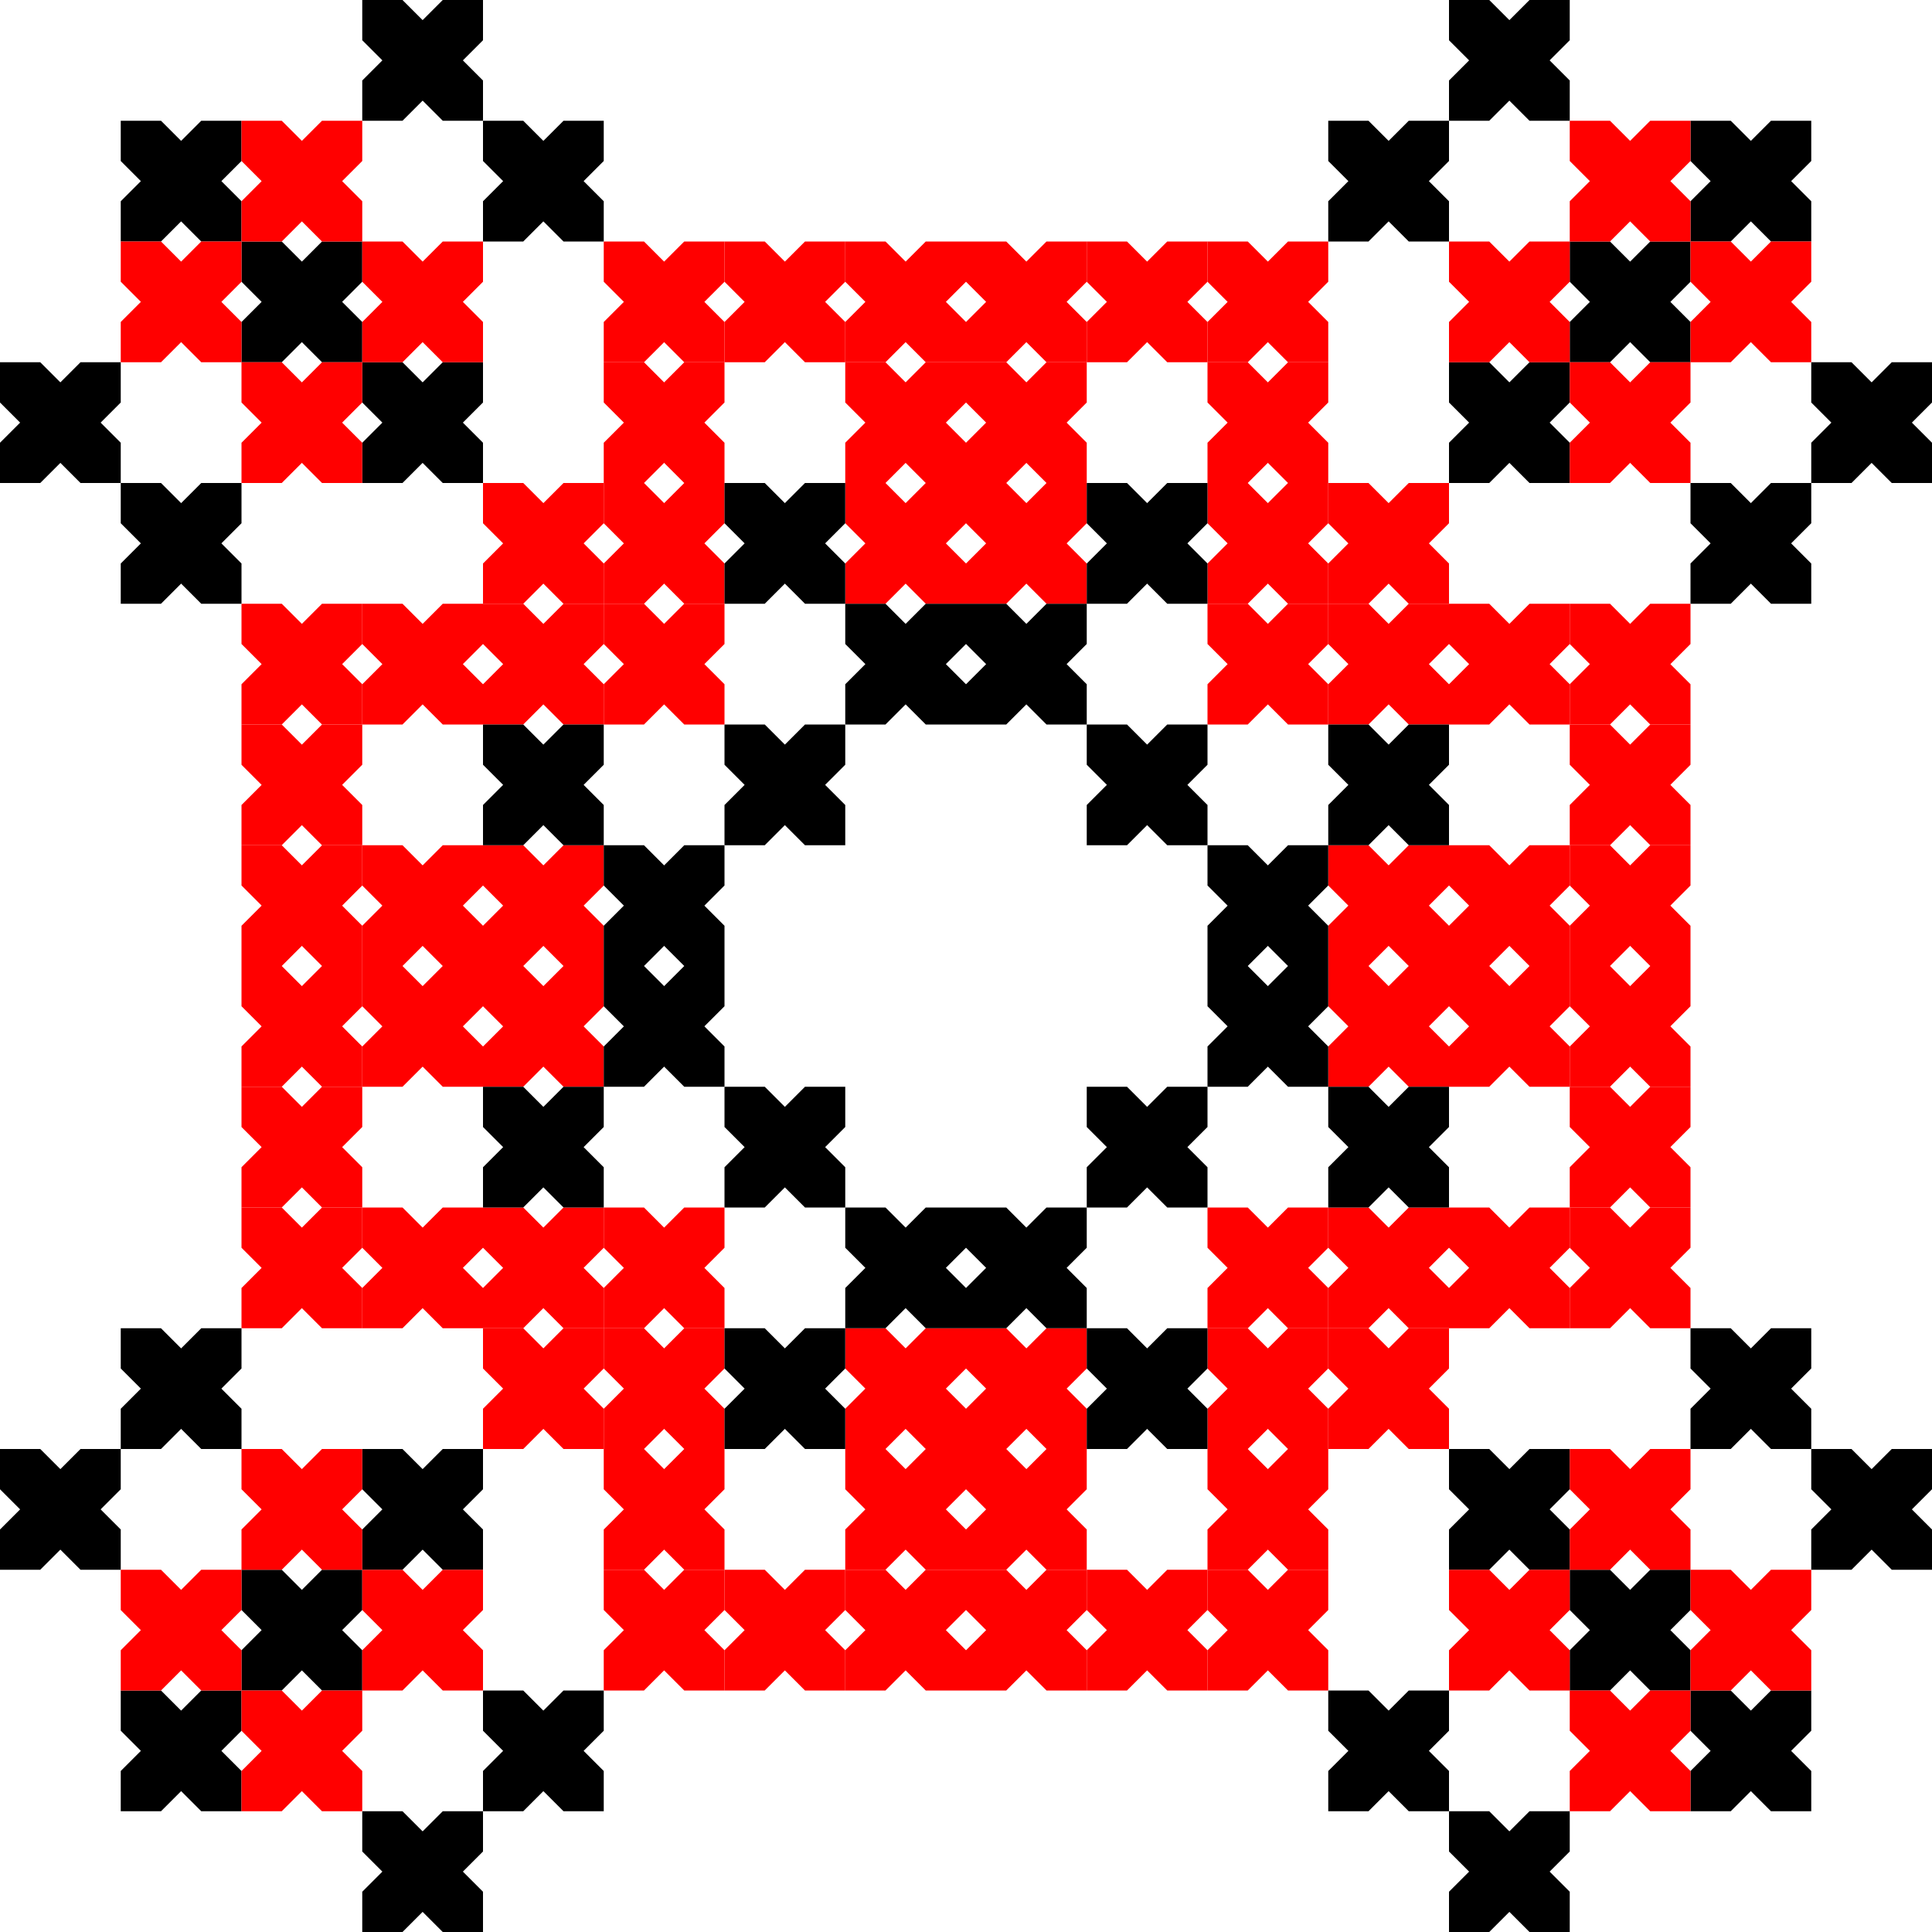
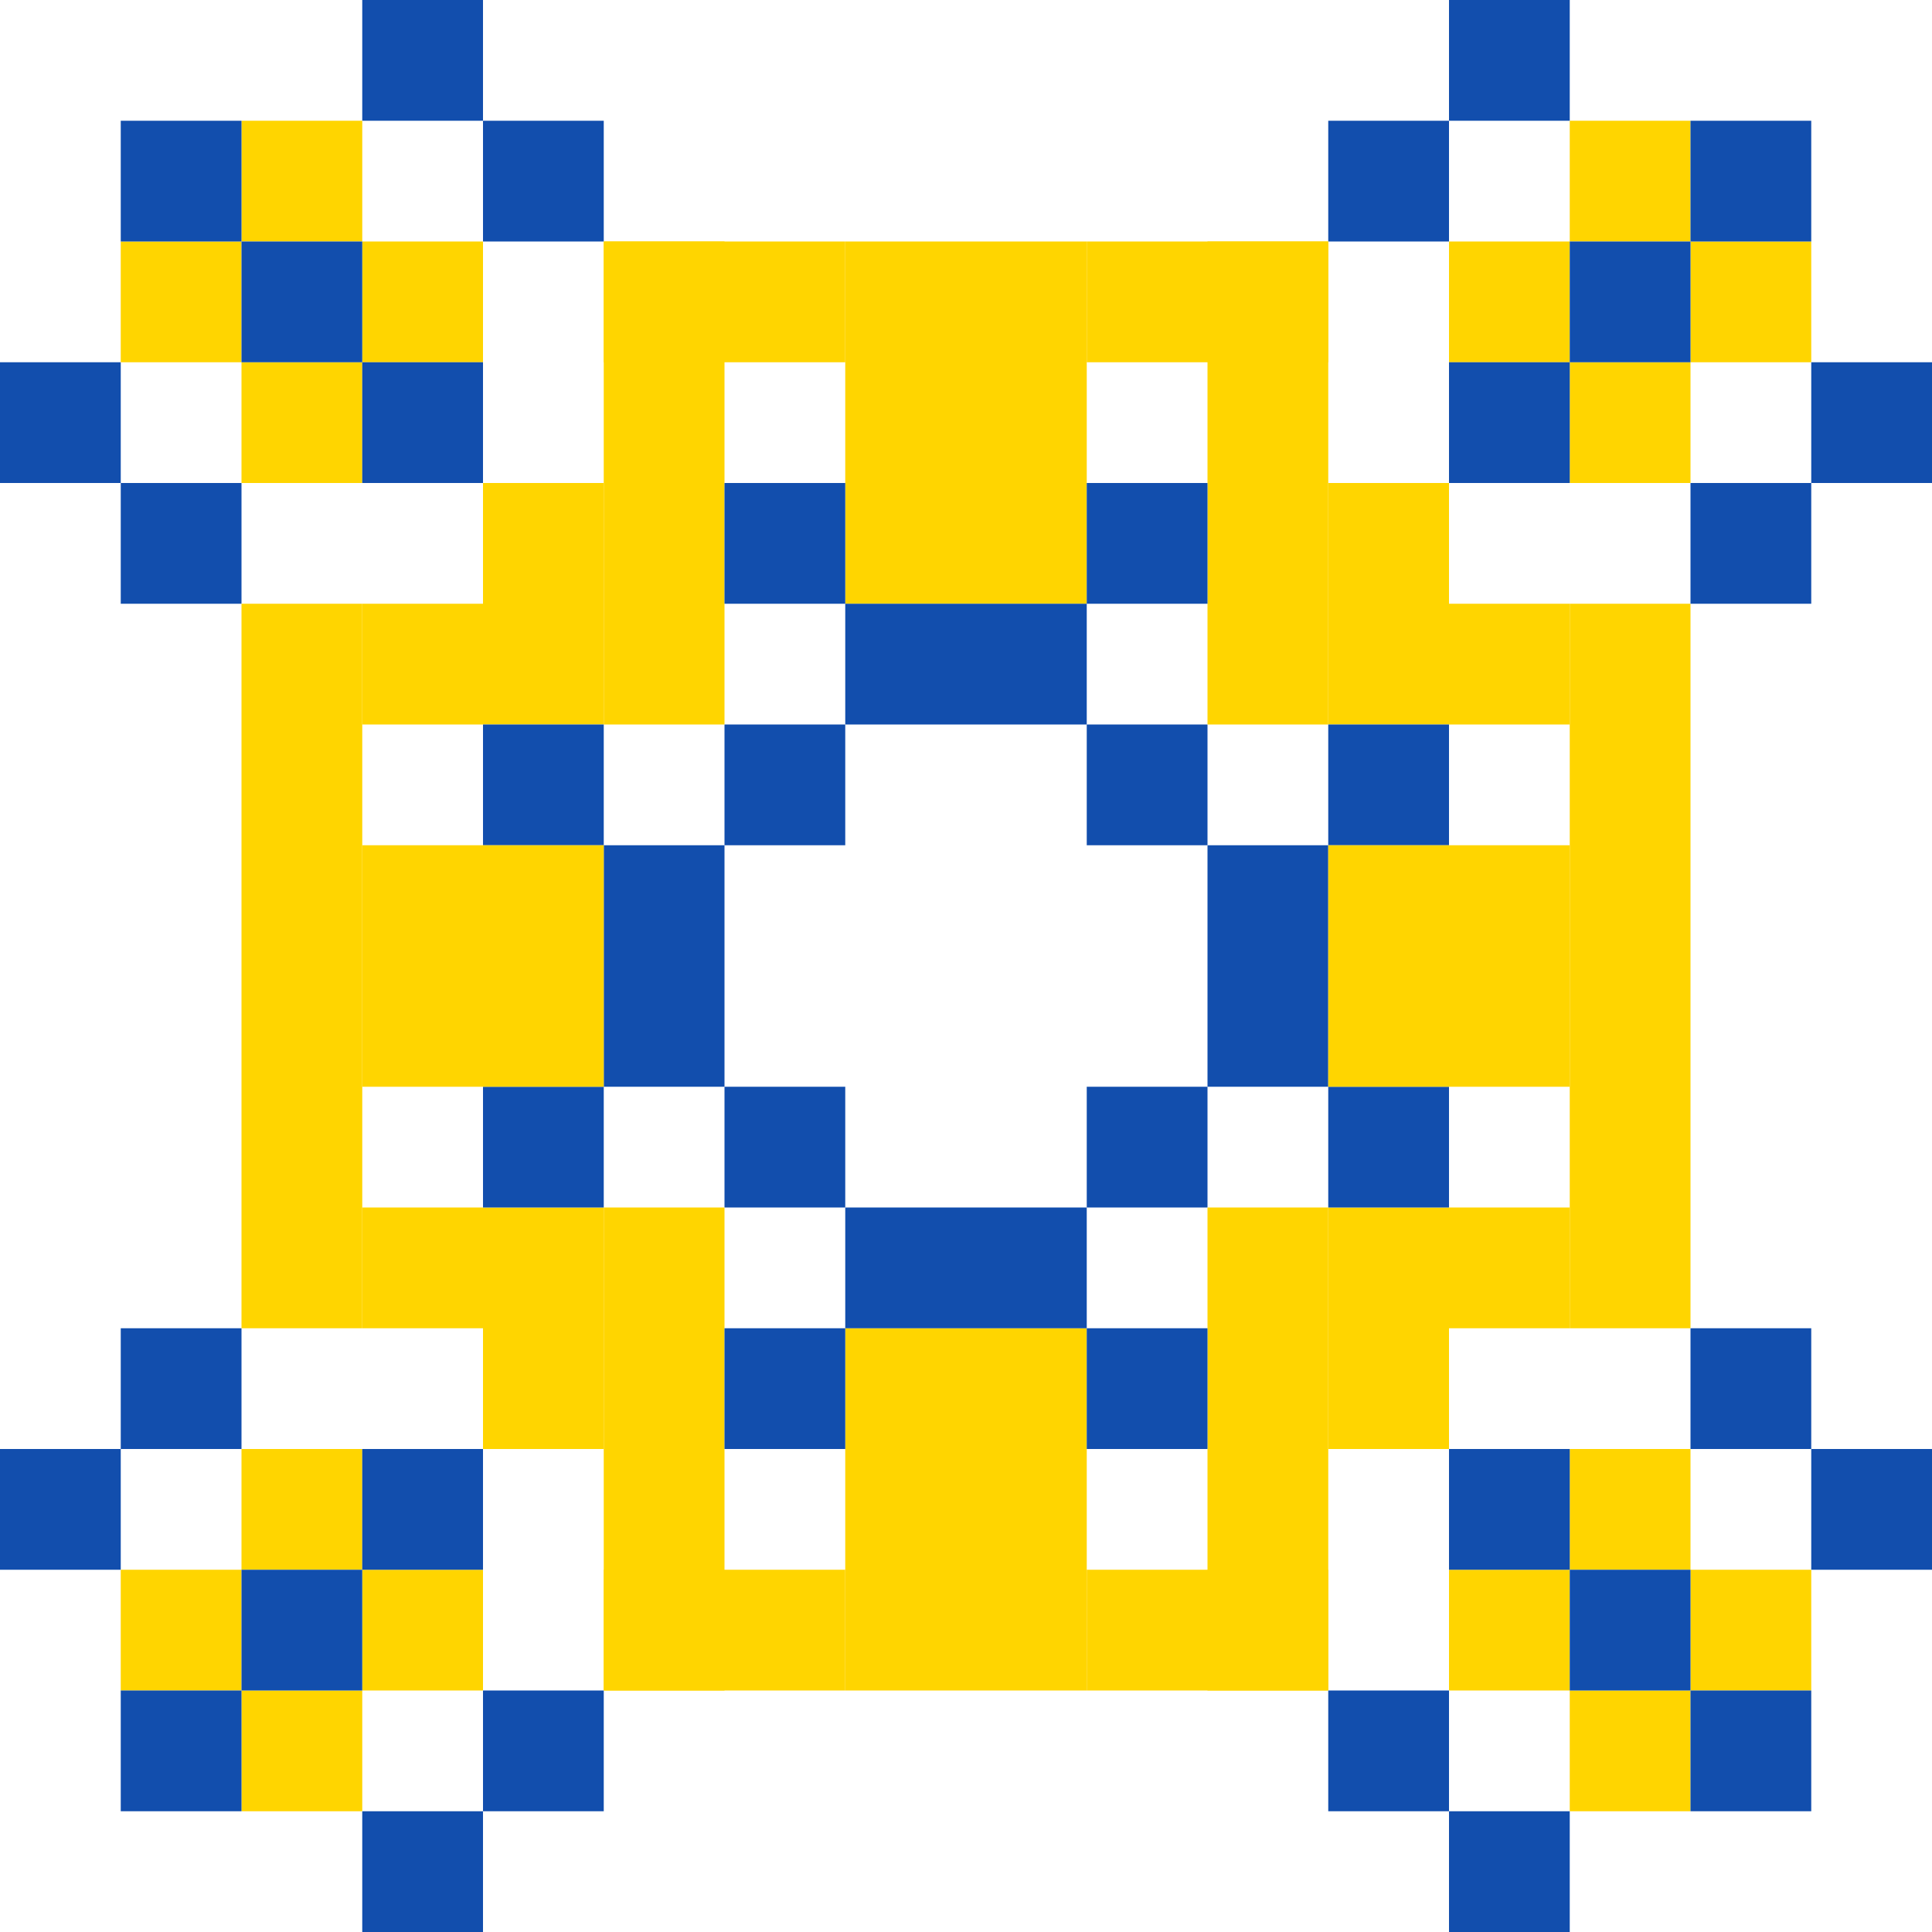
- <svg xmlns="http://www.w3.org/2000/svg" width="96" height="96" viewBox="0 0 96 96" fill="none">
-   <path fill-rule="evenodd" clip-rule="evenodd" d="M4 24L0 20L0 18L2 18L6 22L6 24L4 24Z" fill="black" />
-   <path fill-rule="evenodd" clip-rule="evenodd" d="M2 24L6 20L6 18L4 18L0 22L9.53674e-07 24L2 24Z" fill="black" />
-   <path fill-rule="evenodd" clip-rule="evenodd" d="M4 72L0 76L0 78L2 78L6 74L6 72L4 72Z" fill="black" />
-   <path fill-rule="evenodd" clip-rule="evenodd" d="M2 72L6 76L6 78L4 78L0 74L9.53674e-07 72L2 72Z" fill="black" />
-   <path fill-rule="evenodd" clip-rule="evenodd" d="M92 24L96 20L96 18L94 18L90 22L90 24L92 24Z" fill="black" />
-   <path fill-rule="evenodd" clip-rule="evenodd" d="M94 24L90 20L90 18L92 18L96 22L96 24L94 24Z" fill="black" />
-   <path fill-rule="evenodd" clip-rule="evenodd" d="M92 72L96 76L96 78L94 78L90 74L90 72L92 72Z" fill="black" />
-   <path fill-rule="evenodd" clip-rule="evenodd" d="M94 72L90 76L90 78L92 78L96 74L96 72L94 72Z" fill="black" />
-   <path fill-rule="evenodd" clip-rule="evenodd" d="M22 6L18 2L18 0L20 0L24 4L24 6L22 6Z" fill="black" />
-   <path fill-rule="evenodd" clip-rule="evenodd" d="M20 6L24 2L24 0L22 0L18 4L18 6L20 6Z" fill="black" />
-   <path fill-rule="evenodd" clip-rule="evenodd" d="M22 90L18 94L18 96L20 96L24 92L24 90L22 90Z" fill="black" />
-   <path fill-rule="evenodd" clip-rule="evenodd" d="M20 90L24 94L24 96L22 96L18 92L18 90L20 90Z" fill="black" />
-   <path fill-rule="evenodd" clip-rule="evenodd" d="M74 6L78 2L78 0L76 0L72 4L72 6L74 6Z" fill="black" />
-   <path fill-rule="evenodd" clip-rule="evenodd" d="M76 6L72 2L72 0L74 0L78 4L78 6L76 6Z" fill="black" />
-   <path fill-rule="evenodd" clip-rule="evenodd" d="M74 90L78 94L78 96L76 96L72 92L72 90L74 90Z" fill="black" />
-   <path fill-rule="evenodd" clip-rule="evenodd" d="M76 90L72 94L72 96L74 96L78 92L78 90L76 90Z" fill="black" />
-   <path fill-rule="evenodd" clip-rule="evenodd" d="M10 12L6 8L6 6L8 6L12 10L12 12L10 12Z" fill="black" />
-   <path fill-rule="evenodd" clip-rule="evenodd" d="M8 12L12 8L12 6L10 6L6 10L6 12L8 12Z" fill="black" />
-   <path fill-rule="evenodd" clip-rule="evenodd" d="M10 84L6 88L6 90L8 90L12 86L12 84L10 84Z" fill="black" />
-   <path fill-rule="evenodd" clip-rule="evenodd" d="M8 84L12 88L12 90L10 90L6 86L6 84L8 84Z" fill="black" />
-   <path fill-rule="evenodd" clip-rule="evenodd" d="M86 12L90 8L90 6L88 6L84 10L84 12L86 12Z" fill="black" />
-   <path fill-rule="evenodd" clip-rule="evenodd" d="M88 12L84 8L84 6L86 6L90 10L90 12L88 12Z" fill="black" />
-   <path fill-rule="evenodd" clip-rule="evenodd" d="M86 84L90 88L90 90L88 90L84 86L84 84L86 84Z" fill="black" />
-   <path fill-rule="evenodd" clip-rule="evenodd" d="M88 84L84 88L84 90L86 90L90 86L90 84L88 84Z" fill="black" />
-   <path fill-rule="evenodd" clip-rule="evenodd" d="M16 18L12 14L12 12L14 12L18 16L18 18L16 18Z" fill="black" />
-   <path fill-rule="evenodd" clip-rule="evenodd" d="M14 18L18 14L18 12L16 12L12 16L12 18L14 18Z" fill="black" />
-   <path fill-rule="evenodd" clip-rule="evenodd" d="M16 78L12 82L12 84L14 84L18 80L18 78L16 78Z" fill="black" />
-   <path fill-rule="evenodd" clip-rule="evenodd" d="M14 78L18 82L18 84L16 84L12 80L12 78L14 78Z" fill="black" />
-   <path fill-rule="evenodd" clip-rule="evenodd" d="M80 18L84 14L84 12L82 12L78 16L78 18L80 18Z" fill="black" />
-   <path fill-rule="evenodd" clip-rule="evenodd" d="M82 18L78 14L78 12L80 12L84 16L84 18L82 18Z" fill="black" />
-   <path fill-rule="evenodd" clip-rule="evenodd" d="M80 78L84 82L84 84L82 84L78 80L78 78L80 78Z" fill="black" />
-   <path fill-rule="evenodd" clip-rule="evenodd" d="M82 78L78 82L78 84L80 84L84 80L84 78L82 78Z" fill="black" />
-   <path fill-rule="evenodd" clip-rule="evenodd" d="M22 24L18 20L18 18L20 18L24 22L24 24L22 24Z" fill="black" />
-   <path fill-rule="evenodd" clip-rule="evenodd" d="M20 24L24 20L24 18L22 18L18 22L18 24L20 24Z" fill="black" />
-   <path fill-rule="evenodd" clip-rule="evenodd" d="M22 72L18 76L18 78L20 78L24 74L24 72L22 72Z" fill="black" />
-   <path fill-rule="evenodd" clip-rule="evenodd" d="M20 72L24 76L24 78L22 78L18 74L18 72L20 72Z" fill="black" />
-   <path fill-rule="evenodd" clip-rule="evenodd" d="M74 24L78 20L78 18L76 18L72 22L72 24L74 24Z" fill="black" />
-   <path fill-rule="evenodd" clip-rule="evenodd" d="M76 24L72 20L72 18L74 18L78 22L78 24L76 24Z" fill="black" />
-   <path fill-rule="evenodd" clip-rule="evenodd" d="M74 72L78 76L78 78L76 78L72 74L72 72L74 72Z" fill="black" />
-   <path fill-rule="evenodd" clip-rule="evenodd" d="M76 72L72 76L72 78L74 78L78 74L78 72L76 72Z" fill="black" />
-   <path fill-rule="evenodd" clip-rule="evenodd" d="M10 18L6 14L6 12L8 12L12 16L12 18L10 18Z" fill="#FF0000" />
-   <path fill-rule="evenodd" clip-rule="evenodd" d="M8 18L12 14L12 12L10 12L6 16L6 18L8 18Z" fill="#FF0000" />
-   <path fill-rule="evenodd" clip-rule="evenodd" d="M10 78L6 82L6 84L8 84L12 80L12 78L10 78Z" fill="#FF0000" />
-   <path fill-rule="evenodd" clip-rule="evenodd" d="M8 78L12 82L12 84L10 84L6 80L6 78L8 78Z" fill="#FF0000" />
-   <path fill-rule="evenodd" clip-rule="evenodd" d="M86 18L90 14L90 12L88 12L84 16L84 18L86 18Z" fill="#FF0000" />
-   <path fill-rule="evenodd" clip-rule="evenodd" d="M88 18L84 14L84 12L86 12L90 16L90 18L88 18Z" fill="#FF0000" />
-   <path fill-rule="evenodd" clip-rule="evenodd" d="M86 78L90 82L90 84L88 84L84 80L84 78L86 78Z" fill="#FF0000" />
-   <path fill-rule="evenodd" clip-rule="evenodd" d="M88 78L84 82L84 84L86 84L90 80L90 78L88 78Z" fill="#FF0000" />
-   <path fill-rule="evenodd" clip-rule="evenodd" d="M16 12L12 8L12 6L14 6L18 10L18 12L16 12Z" fill="#FF0000" />
-   <path fill-rule="evenodd" clip-rule="evenodd" d="M14 12L18 8L18 6L16 6L12 10L12 12L14 12Z" fill="#FF0000" />
-   <path fill-rule="evenodd" clip-rule="evenodd" d="M16 84L12 88L12 90L14 90L18 86L18 84L16 84Z" fill="#FF0000" />
-   <path fill-rule="evenodd" clip-rule="evenodd" d="M14 84L18 88L18 90L16 90L12 86L12 84L14 84Z" fill="#FF0000" />
-   <path fill-rule="evenodd" clip-rule="evenodd" d="M80 12L84 8L84 6L82 6L78 10L78 12L80 12Z" fill="#FF0000" />
-   <path fill-rule="evenodd" clip-rule="evenodd" d="M82 12L78 8L78 6L80 6L84 10L84 12L82 12Z" fill="#FF0000" />
-   <path fill-rule="evenodd" clip-rule="evenodd" d="M80 84L84 88L84 90L82 90L78 86L78 84L80 84Z" fill="#FF0000" />
-   <path fill-rule="evenodd" clip-rule="evenodd" d="M82 84L78 88L78 90L80 90L84 86L84 84L82 84Z" fill="#FF0000" />
-   <path fill-rule="evenodd" clip-rule="evenodd" d="M16 24L12 20L12 18L14 18L18 22L18 24L16 24Z" fill="#FF0000" />
-   <path fill-rule="evenodd" clip-rule="evenodd" d="M14 24L18 20L18 18L16 18L12 22L12 24L14 24Z" fill="#FF0000" />
-   <path fill-rule="evenodd" clip-rule="evenodd" d="M16 72L12 76L12 78L14 78L18 74L18 72L16 72Z" fill="#FF0000" />
-   <path fill-rule="evenodd" clip-rule="evenodd" d="M14 72L18 76L18 78L16 78L12 74L12 72L14 72Z" fill="#FF0000" />
-   <path fill-rule="evenodd" clip-rule="evenodd" d="M80 24L84 20L84 18L82 18L78 22L78 24L80 24Z" fill="#FF0000" />
-   <path fill-rule="evenodd" clip-rule="evenodd" d="M82 24L78 20L78 18L80 18L84 22L84 24L82 24Z" fill="#FF0000" />
-   <path fill-rule="evenodd" clip-rule="evenodd" d="M80 72L84 76L84 78L82 78L78 74L78 72L80 72Z" fill="#FF0000" />
-   <path fill-rule="evenodd" clip-rule="evenodd" d="M82 72L78 76L78 78L80 78L84 74L84 72L82 72Z" fill="#FF0000" />
-   <path fill-rule="evenodd" clip-rule="evenodd" d="M16 36L12 32L12 30L14 30L18 34L18 36L16 36Z" fill="#FF0000" />
-   <path fill-rule="evenodd" clip-rule="evenodd" d="M14 36L18 32L18 30L16 30L12 34L12 36L14 36Z" fill="#FF0000" />
-   <path fill-rule="evenodd" clip-rule="evenodd" d="M16 60L12 64L12 66L14 66L18 62L18 60L16 60Z" fill="#FF0000" />
-   <path fill-rule="evenodd" clip-rule="evenodd" d="M14 60L18 64L18 66L16 66L12 62L12 60L14 60Z" fill="#FF0000" />
-   <path fill-rule="evenodd" clip-rule="evenodd" d="M80 36L84 32L84 30L82 30L78 34L78 36L80 36Z" fill="#FF0000" />
-   <path fill-rule="evenodd" clip-rule="evenodd" d="M82 36L78 32L78 30L80 30L84 34L84 36L82 36Z" fill="#FF0000" />
-   <path fill-rule="evenodd" clip-rule="evenodd" d="M80 60L84 64L84 66L82 66L78 62L78 60L80 60Z" fill="#FF0000" />
-   <path fill-rule="evenodd" clip-rule="evenodd" d="M82 60L78 64L78 66L80 66L84 62L84 60L82 60Z" fill="#FF0000" />
-   <path fill-rule="evenodd" clip-rule="evenodd" d="M16 42L12 38L12 36L14 36L18 40L18 42L16 42Z" fill="#FF0000" />
-   <path fill-rule="evenodd" clip-rule="evenodd" d="M14 42L18 38L18 36L16 36L12 40L12 42L14 42Z" fill="#FF0000" />
-   <path fill-rule="evenodd" clip-rule="evenodd" d="M16 54L12 58L12 60L14 60L18 56L18 54L16 54Z" fill="#FF0000" />
-   <path fill-rule="evenodd" clip-rule="evenodd" d="M14 54L18 58L18 60L16 60L12 56L12 54L14 54Z" fill="#FF0000" />
-   <path fill-rule="evenodd" clip-rule="evenodd" d="M80 42L84 38L84 36L82 36L78 40L78 42L80 42Z" fill="#FF0000" />
-   <path fill-rule="evenodd" clip-rule="evenodd" d="M82 42L78 38L78 36L80 36L84 40L84 42L82 42Z" fill="#FF0000" />
-   <path fill-rule="evenodd" clip-rule="evenodd" d="M80 54L84 58L84 60L82 60L78 56L78 54L80 54Z" fill="#FF0000" />
-   <path fill-rule="evenodd" clip-rule="evenodd" d="M82 54L78 58L78 60L80 60L84 56L84 54L82 54Z" fill="#FF0000" />
-   <path fill-rule="evenodd" clip-rule="evenodd" d="M16 48L12 44L12 42L14 42L18 46L18 48L16 48Z" fill="#FF0000" />
-   <path fill-rule="evenodd" clip-rule="evenodd" d="M14 48L18 44L18 42L16 42L12 46L12 48L14 48Z" fill="#FF0000" />
-   <path fill-rule="evenodd" clip-rule="evenodd" d="M16 48L12 52L12 54L14 54L18 50L18 48L16 48Z" fill="#FF0000" />
-   <path fill-rule="evenodd" clip-rule="evenodd" d="M14 48L18 52L18 54L16 54L12 50L12 48L14 48Z" fill="#FF0000" />
-   <path fill-rule="evenodd" clip-rule="evenodd" d="M80 48L84 44L84 42L82 42L78 46L78 48L80 48Z" fill="#FF0000" />
-   <path fill-rule="evenodd" clip-rule="evenodd" d="M82 48L78 44L78 42L80 42L84 46L84 48L82 48Z" fill="#FF0000" />
-   <path fill-rule="evenodd" clip-rule="evenodd" d="M80 48L84 52L84 54L82 54L78 50L78 48L80 48Z" fill="#FF0000" />
-   <path fill-rule="evenodd" clip-rule="evenodd" d="M82 48L78 52L78 54L80 54L84 50L84 48L82 48Z" fill="#FF0000" />
-   <path fill-rule="evenodd" clip-rule="evenodd" d="M22 48L18 44L18 42L20 42L24 46L24 48L22 48Z" fill="#FF0000" />
-   <path fill-rule="evenodd" clip-rule="evenodd" d="M20 48L24 44L24 42L22 42L18 46L18 48L20 48Z" fill="#FF0000" />
-   <path fill-rule="evenodd" clip-rule="evenodd" d="M22 48L18 52L18 54L20 54L24 50L24 48L22 48Z" fill="#FF0000" />
-   <path fill-rule="evenodd" clip-rule="evenodd" d="M20 48L24 52L24 54L22 54L18 50L18 48L20 48Z" fill="#FF0000" />
-   <path fill-rule="evenodd" clip-rule="evenodd" d="M74 48L78 44L78 42L76 42L72 46L72 48L74 48Z" fill="#FF0000" />
-   <path fill-rule="evenodd" clip-rule="evenodd" d="M76 48L72 44L72 42L74 42L78 46L78 48L76 48Z" fill="#FF0000" />
-   <path fill-rule="evenodd" clip-rule="evenodd" d="M74 48L78 52L78 54L76 54L72 50L72 48L74 48Z" fill="#FF0000" />
-   <path fill-rule="evenodd" clip-rule="evenodd" d="M76 48L72 52L72 54L74 54L78 50L78 48L76 48Z" fill="#FF0000" />
-   <path fill-rule="evenodd" clip-rule="evenodd" d="M28 48L24 44L24 42L26 42L30 46L30 48L28 48Z" fill="#FF0000" />
-   <path fill-rule="evenodd" clip-rule="evenodd" d="M26 48L30 44L30 42L28 42L24 46L24 48L26 48Z" fill="#FF0000" />
-   <path fill-rule="evenodd" clip-rule="evenodd" d="M28 48L24 52L24 54L26 54L30 50L30 48L28 48Z" fill="#FF0000" />
-   <path fill-rule="evenodd" clip-rule="evenodd" d="M26 48L30 52L30 54L28 54L24 50L24 48L26 48Z" fill="#FF0000" />
-   <path fill-rule="evenodd" clip-rule="evenodd" d="M68 48L72 44L72 42L70 42L66 46L66 48L68 48Z" fill="#FF0000" />
-   <path fill-rule="evenodd" clip-rule="evenodd" d="M70 48L66 44L66 42L68 42L72 46L72 48L70 48Z" fill="#FF0000" />
-   <path fill-rule="evenodd" clip-rule="evenodd" d="M68 48L72 52L72 54L70 54L66 50L66 48L68 48Z" fill="#FF0000" />
-   <path fill-rule="evenodd" clip-rule="evenodd" d="M70 48L66 52L66 54L68 54L72 50L72 48L70 48Z" fill="#FF0000" />
-   <path fill-rule="evenodd" clip-rule="evenodd" d="M22 36L18 32L18 30L20 30L24 34L24 36L22 36Z" fill="#FF0000" />
-   <path fill-rule="evenodd" clip-rule="evenodd" d="M20 36L24 32L24 30L22 30L18 34L18 36L20 36Z" fill="#FF0000" />
-   <path fill-rule="evenodd" clip-rule="evenodd" d="M22 60L18 64L18 66L20 66L24 62L24 60L22 60Z" fill="#FF0000" />
-   <path fill-rule="evenodd" clip-rule="evenodd" d="M20 60L24 64L24 66L22 66L18 62L18 60L20 60Z" fill="#FF0000" />
-   <path fill-rule="evenodd" clip-rule="evenodd" d="M74 36L78 32L78 30L76 30L72 34L72 36L74 36Z" fill="#FF0000" />
-   <path fill-rule="evenodd" clip-rule="evenodd" d="M76 36L72 32L72 30L74 30L78 34L78 36L76 36Z" fill="#FF0000" />
-   <path fill-rule="evenodd" clip-rule="evenodd" d="M74 60L78 64L78 66L76 66L72 62L72 60L74 60Z" fill="#FF0000" />
-   <path fill-rule="evenodd" clip-rule="evenodd" d="M76 60L72 64L72 66L74 66L78 62L78 60L76 60Z" fill="#FF0000" />
-   <path fill-rule="evenodd" clip-rule="evenodd" d="M28 36L24 32L24 30L26 30L30 34L30 36L28 36Z" fill="#FF0000" />
-   <path fill-rule="evenodd" clip-rule="evenodd" d="M26 36L30 32L30 30L28 30L24 34L24 36L26 36Z" fill="#FF0000" />
-   <path fill-rule="evenodd" clip-rule="evenodd" d="M28 60L24 64L24 66L26 66L30 62L30 60L28 60Z" fill="#FF0000" />
-   <path fill-rule="evenodd" clip-rule="evenodd" d="M26 60L30 64L30 66L28 66L24 62L24 60L26 60Z" fill="#FF0000" />
-   <path fill-rule="evenodd" clip-rule="evenodd" d="M68 36L72 32L72 30L70 30L66 34L66 36L68 36Z" fill="#FF0000" />
-   <path fill-rule="evenodd" clip-rule="evenodd" d="M70 36L66 32L66 30L68 30L72 34L72 36L70 36Z" fill="#FF0000" />
-   <path fill-rule="evenodd" clip-rule="evenodd" d="M68 60L72 64L72 66L70 66L66 62L66 60L68 60Z" fill="#FF0000" />
-   <path fill-rule="evenodd" clip-rule="evenodd" d="M70 60L66 64L66 66L68 66L72 62L72 60L70 60Z" fill="#FF0000" />
-   <path fill-rule="evenodd" clip-rule="evenodd" d="M28 30L24 26L24 24L26 24L30 28L30 30L28 30Z" fill="#FF0000" />
-   <path fill-rule="evenodd" clip-rule="evenodd" d="M26 30L30 26L30 24L28 24L24 28L24 30L26 30Z" fill="#FF0000" />
-   <path fill-rule="evenodd" clip-rule="evenodd" d="M28 66L24 70L24 72L26 72L30 68L30 66L28 66Z" fill="#FF0000" />
-   <path fill-rule="evenodd" clip-rule="evenodd" d="M26 66L30 70L30 72L28 72L24 68L24 66L26 66Z" fill="#FF0000" />
-   <path fill-rule="evenodd" clip-rule="evenodd" d="M68 30L72 26L72 24L70 24L66 28L66 30L68 30Z" fill="#FF0000" />
-   <path fill-rule="evenodd" clip-rule="evenodd" d="M70 30L66 26L66 24L68 24L72 28L72 30L70 30Z" fill="#FF0000" />
-   <path fill-rule="evenodd" clip-rule="evenodd" d="M68 66L72 70L72 72L70 72L66 68L66 66L68 66Z" fill="#FF0000" />
-   <path fill-rule="evenodd" clip-rule="evenodd" d="M70 66L66 70L66 72L68 72L72 68L72 66L70 66Z" fill="#FF0000" />
-   <path fill-rule="evenodd" clip-rule="evenodd" d="M34 30L30 26L30 24L32 24L36 28L36 30L34 30Z" fill="#FF0000" />
-   <path fill-rule="evenodd" clip-rule="evenodd" d="M32 30L36 26L36 24L34 24L30 28L30 30L32 30Z" fill="#FF0000" />
-   <path fill-rule="evenodd" clip-rule="evenodd" d="M34 66L30 70L30 72L32 72L36 68L36 66L34 66Z" fill="#FF0000" />
-   <path fill-rule="evenodd" clip-rule="evenodd" d="M32 66L36 70L36 72L34 72L30 68L30 66L32 66Z" fill="#FF0000" />
-   <path fill-rule="evenodd" clip-rule="evenodd" d="M62 30L66 26L66 24L64 24L60 28L60 30L62 30Z" fill="#FF0000" />
-   <path fill-rule="evenodd" clip-rule="evenodd" d="M64 30L60 26L60 24L62 24L66 28L66 30L64 30Z" fill="#FF0000" />
-   <path fill-rule="evenodd" clip-rule="evenodd" d="M62 66L66 70L66 72L64 72L60 68L60 66L62 66Z" fill="#FF0000" />
-   <path fill-rule="evenodd" clip-rule="evenodd" d="M64 66L60 70L60 72L62 72L66 68L66 66L64 66Z" fill="#FF0000" />
-   <path fill-rule="evenodd" clip-rule="evenodd" d="M46 30L42 26L42 24L44 24L48 28L48 30L46 30Z" fill="#FF0000" />
-   <path fill-rule="evenodd" clip-rule="evenodd" d="M44 30L48 26L48 24L46 24L42 28L42 30L44 30Z" fill="#FF0000" />
-   <path fill-rule="evenodd" clip-rule="evenodd" d="M46 66L42 70L42 72L44 72L48 68L48 66L46 66Z" fill="#FF0000" />
-   <path fill-rule="evenodd" clip-rule="evenodd" d="M44 66L48 70L48 72L46 72L42 68L42 66L44 66Z" fill="#FF0000" />
-   <path fill-rule="evenodd" clip-rule="evenodd" d="M50 30L54 26L54 24L52 24L48 28L48 30L50 30Z" fill="#FF0000" />
-   <path fill-rule="evenodd" clip-rule="evenodd" d="M52 30L48 26L48 24L50 24L54 28L54 30L52 30Z" fill="#FF0000" />
-   <path fill-rule="evenodd" clip-rule="evenodd" d="M50 66L54 70L54 72L52 72L48 68L48 66L50 66Z" fill="#FF0000" />
-   <path fill-rule="evenodd" clip-rule="evenodd" d="M52 66L48 70L48 72L50 72L54 68L54 66L52 66Z" fill="#FF0000" />
-   <path fill-rule="evenodd" clip-rule="evenodd" d="M34 24L30 20L30 18L32 18L36 22L36 24L34 24Z" fill="#FF0000" />
-   <path fill-rule="evenodd" clip-rule="evenodd" d="M32 24L36 20L36 18L34 18L30 22L30 24L32 24Z" fill="#FF0000" />
-   <path fill-rule="evenodd" clip-rule="evenodd" d="M34 72L30 76L30 78L32 78L36 74L36 72L34 72Z" fill="#FF0000" />
-   <path fill-rule="evenodd" clip-rule="evenodd" d="M32 72L36 76L36 78L34 78L30 74L30 72L32 72Z" fill="#FF0000" />
-   <path fill-rule="evenodd" clip-rule="evenodd" d="M62 24L66 20L66 18L64 18L60 22L60 24L62 24Z" fill="#FF0000" />
-   <path fill-rule="evenodd" clip-rule="evenodd" d="M64 24L60 20L60 18L62 18L66 22L66 24L64 24Z" fill="#FF0000" />
-   <path fill-rule="evenodd" clip-rule="evenodd" d="M62 72L66 76L66 78L64 78L60 74L60 72L62 72Z" fill="#FF0000" />
-   <path fill-rule="evenodd" clip-rule="evenodd" d="M64 72L60 76L60 78L62 78L66 74L66 72L64 72Z" fill="#FF0000" />
-   <path fill-rule="evenodd" clip-rule="evenodd" d="M46 24L42 20L42 18L44 18L48 22L48 24L46 24Z" fill="#FF0000" />
-   <path fill-rule="evenodd" clip-rule="evenodd" d="M44 24L48 20L48 18L46 18L42 22L42 24L44 24Z" fill="#FF0000" />
-   <path fill-rule="evenodd" clip-rule="evenodd" d="M46 72L42 76L42 78L44 78L48 74L48 72L46 72Z" fill="#FF0000" />
-   <path fill-rule="evenodd" clip-rule="evenodd" d="M44 72L48 76L48 78L46 78L42 74L42 72L44 72Z" fill="#FF0000" />
-   <path fill-rule="evenodd" clip-rule="evenodd" d="M50 24L54 20L54 18L52 18L48 22L48 24L50 24Z" fill="#FF0000" />
-   <path fill-rule="evenodd" clip-rule="evenodd" d="M52 24L48 20L48 18L50 18L54 22L54 24L52 24Z" fill="#FF0000" />
-   <path fill-rule="evenodd" clip-rule="evenodd" d="M50 72L54 76L54 78L52 78L48 74L48 72L50 72Z" fill="#FF0000" />
-   <path fill-rule="evenodd" clip-rule="evenodd" d="M52 72L48 76L48 78L50 78L54 74L54 72L52 72Z" fill="#FF0000" />
-   <path fill-rule="evenodd" clip-rule="evenodd" d="M34 18L30 14L30 12L32 12L36 16L36 18L34 18Z" fill="#FF0000" />
-   <path fill-rule="evenodd" clip-rule="evenodd" d="M32 18L36 14L36 12L34 12L30 16L30 18L32 18Z" fill="#FF0000" />
-   <path fill-rule="evenodd" clip-rule="evenodd" d="M34 78L30 82L30 84L32 84L36 80L36 78L34 78Z" fill="#FF0000" />
-   <path fill-rule="evenodd" clip-rule="evenodd" d="M32 78L36 82L36 84L34 84L30 80L30 78L32 78Z" fill="#FF0000" />
-   <path fill-rule="evenodd" clip-rule="evenodd" d="M62 18L66 14L66 12L64 12L60 16L60 18L62 18Z" fill="#FF0000" />
-   <path fill-rule="evenodd" clip-rule="evenodd" d="M64 18L60 14L60 12L62 12L66 16L66 18L64 18Z" fill="#FF0000" />
-   <path fill-rule="evenodd" clip-rule="evenodd" d="M62 78L66 82L66 84L64 84L60 80L60 78L62 78Z" fill="#FF0000" />
-   <path fill-rule="evenodd" clip-rule="evenodd" d="M64 78L60 82L60 84L62 84L66 80L66 78L64 78Z" fill="#FF0000" />
-   <path fill-rule="evenodd" clip-rule="evenodd" d="M40 18L36 14L36 12L38 12L42 16L42 18L40 18Z" fill="#FF0000" />
-   <path fill-rule="evenodd" clip-rule="evenodd" d="M38 18L42 14L42 12L40 12L36 16L36 18L38 18Z" fill="#FF0000" />
-   <path fill-rule="evenodd" clip-rule="evenodd" d="M40 78L36 82L36 84L38 84L42 80L42 78L40 78Z" fill="#FF0000" />
-   <path fill-rule="evenodd" clip-rule="evenodd" d="M38 78L42 82L42 84L40 84L36 80L36 78L38 78Z" fill="#FF0000" />
-   <path fill-rule="evenodd" clip-rule="evenodd" d="M56 18L60 14L60 12L58 12L54 16L54 18L56 18Z" fill="#FF0000" />
-   <path fill-rule="evenodd" clip-rule="evenodd" d="M58 18L54 14L54 12L56 12L60 16L60 18L58 18Z" fill="#FF0000" />
-   <path fill-rule="evenodd" clip-rule="evenodd" d="M56 78L60 82L60 84L58 84L54 80L54 78L56 78Z" fill="#FF0000" />
-   <path fill-rule="evenodd" clip-rule="evenodd" d="M58 78L54 82L54 84L56 84L60 80L60 78L58 78Z" fill="#FF0000" />
-   <path fill-rule="evenodd" clip-rule="evenodd" d="M46 18L42 14L42 12L44 12L48 16L48 18L46 18Z" fill="#FF0000" />
-   <path fill-rule="evenodd" clip-rule="evenodd" d="M44 18L48 14L48 12L46 12L42 16L42 18L44 18Z" fill="#FF0000" />
-   <path fill-rule="evenodd" clip-rule="evenodd" d="M46 78L42 82L42 84L44 84L48 80L48 78L46 78Z" fill="#FF0000" />
-   <path fill-rule="evenodd" clip-rule="evenodd" d="M44 78L48 82L48 84L46 84L42 80L42 78L44 78Z" fill="#FF0000" />
-   <path fill-rule="evenodd" clip-rule="evenodd" d="M50 18L54 14L54 12L52 12L48 16L48 18L50 18Z" fill="#FF0000" />
-   <path fill-rule="evenodd" clip-rule="evenodd" d="M52 18L48 14L48 12L50 12L54 16L54 18L52 18Z" fill="#FF0000" />
-   <path fill-rule="evenodd" clip-rule="evenodd" d="M50 78L54 82L54 84L52 84L48 80L48 78L50 78Z" fill="#FF0000" />
-   <path fill-rule="evenodd" clip-rule="evenodd" d="M52 78L48 82L48 84L50 84L54 80L54 78L52 78Z" fill="#FF0000" />
-   <path fill-rule="evenodd" clip-rule="evenodd" d="M34 36L30 32L30 30L32 30L36 34L36 36L34 36Z" fill="#FF0000" />
-   <path fill-rule="evenodd" clip-rule="evenodd" d="M32 36L36 32L36 30L34 30L30 34L30 36L32 36Z" fill="#FF0000" />
-   <path fill-rule="evenodd" clip-rule="evenodd" d="M34 60L30 64L30 66L32 66L36 62L36 60L34 60Z" fill="#FF0000" />
-   <path fill-rule="evenodd" clip-rule="evenodd" d="M32 60L36 64L36 66L34 66L30 62L30 60L32 60Z" fill="#FF0000" />
-   <path fill-rule="evenodd" clip-rule="evenodd" d="M62 36L66 32L66 30L64 30L60 34L60 36L62 36Z" fill="#FF0000" />
-   <path fill-rule="evenodd" clip-rule="evenodd" d="M64 36L60 32L60 30L62 30L66 34L66 36L64 36Z" fill="#FF0000" />
-   <path fill-rule="evenodd" clip-rule="evenodd" d="M62 60L66 64L66 66L64 66L60 62L60 60L62 60Z" fill="#FF0000" />
-   <path fill-rule="evenodd" clip-rule="evenodd" d="M64 60L60 64L60 66L62 66L66 62L66 60L64 60Z" fill="#FF0000" />
-   <path fill-rule="evenodd" clip-rule="evenodd" d="M22 18L18 14L18 12L20 12L24 16L24 18L22 18Z" fill="#FF0000" />
-   <path fill-rule="evenodd" clip-rule="evenodd" d="M20 18L24 14L24 12L22 12L18 16L18 18L20 18Z" fill="#FF0000" />
-   <path fill-rule="evenodd" clip-rule="evenodd" d="M22 78L18 82L18 84L20 84L24 80L24 78L22 78Z" fill="#FF0000" />
-   <path fill-rule="evenodd" clip-rule="evenodd" d="M20 78L24 82L24 84L22 84L18 80L18 78L20 78Z" fill="#FF0000" />
-   <path fill-rule="evenodd" clip-rule="evenodd" d="M74 18L78 14L78 12L76 12L72 16L72 18L74 18Z" fill="#FF0000" />
-   <path fill-rule="evenodd" clip-rule="evenodd" d="M76 18L72 14L72 12L74 12L78 16L78 18L76 18Z" fill="#FF0000" />
-   <path fill-rule="evenodd" clip-rule="evenodd" d="M74 78L78 82L78 84L76 84L72 80L72 78L74 78Z" fill="#FF0000" />
-   <path fill-rule="evenodd" clip-rule="evenodd" d="M76 78L72 82L72 84L74 84L78 80L78 78L76 78Z" fill="#FF0000" />
-   <path fill-rule="evenodd" clip-rule="evenodd" d="M10 30L6 26L6 24L8 24L12 28L12 30L10 30Z" fill="black" />
-   <path fill-rule="evenodd" clip-rule="evenodd" d="M8 30L12 26L12 24L10 24L6 28L6 30L8 30Z" fill="black" />
-   <path fill-rule="evenodd" clip-rule="evenodd" d="M10 66L6 70L6 72L8 72L12 68L12 66L10 66Z" fill="black" />
-   <path fill-rule="evenodd" clip-rule="evenodd" d="M8 66L12 70L12 72L10 72L6 68L6 66L8 66Z" fill="black" />
-   <path fill-rule="evenodd" clip-rule="evenodd" d="M86 30L90 26L90 24L88 24L84 28L84 30L86 30Z" fill="black" />
-   <path fill-rule="evenodd" clip-rule="evenodd" d="M88 30L84 26L84 24L86 24L90 28L90 30L88 30Z" fill="black" />
-   <path fill-rule="evenodd" clip-rule="evenodd" d="M86 66L90 70L90 72L88 72L84 68L84 66L86 66Z" fill="black" />
-   <path fill-rule="evenodd" clip-rule="evenodd" d="M88 66L84 70L84 72L86 72L90 68L90 66L88 66Z" fill="black" />
-   <path fill-rule="evenodd" clip-rule="evenodd" d="M28 12L24 8L24 6L26 6L30 10L30 12L28 12Z" fill="black" />
-   <path fill-rule="evenodd" clip-rule="evenodd" d="M26 12L30 8L30 6L28 6L24 10L24 12L26 12Z" fill="black" />
-   <path fill-rule="evenodd" clip-rule="evenodd" d="M28 84L24 88L24 90L26 90L30 86L30 84L28 84Z" fill="black" />
-   <path fill-rule="evenodd" clip-rule="evenodd" d="M26 84L30 88L30 90L28 90L24 86L24 84L26 84Z" fill="black" />
-   <path fill-rule="evenodd" clip-rule="evenodd" d="M68 12L72 8L72 6L70 6L66 10L66 12L68 12Z" fill="black" />
-   <path fill-rule="evenodd" clip-rule="evenodd" d="M70 12L66 8L66 6L68 6L72 10L72 12L70 12Z" fill="black" />
-   <path fill-rule="evenodd" clip-rule="evenodd" d="M68 84L72 88L72 90L70 90L66 86L66 84L68 84Z" fill="black" />
-   <path fill-rule="evenodd" clip-rule="evenodd" d="M70 84L66 88L66 90L68 90L72 86L72 84L70 84Z" fill="black" />
-   <path fill-rule="evenodd" clip-rule="evenodd" d="M28 42L24 38L24 36L26 36L30 40L30 42L28 42Z" fill="black" />
-   <path fill-rule="evenodd" clip-rule="evenodd" d="M26 42L30 38L30 36L28 36L24 40L24 42L26 42Z" fill="black" />
-   <path fill-rule="evenodd" clip-rule="evenodd" d="M28 54L24 58L24 60L26 60L30 56L30 54L28 54Z" fill="black" />
-   <path fill-rule="evenodd" clip-rule="evenodd" d="M26 54L30 58L30 60L28 60L24 56L24 54L26 54Z" fill="black" />
-   <path fill-rule="evenodd" clip-rule="evenodd" d="M68 42L72 38L72 36L70 36L66 40L66 42L68 42Z" fill="black" />
-   <path fill-rule="evenodd" clip-rule="evenodd" d="M70 42L66 38L66 36L68 36L72 40L72 42L70 42Z" fill="black" />
-   <path fill-rule="evenodd" clip-rule="evenodd" d="M68 54L72 58L72 60L70 60L66 56L66 54L68 54Z" fill="black" />
-   <path fill-rule="evenodd" clip-rule="evenodd" d="M70 54L66 58L66 60L68 60L72 56L72 54L70 54Z" fill="black" />
-   <path fill-rule="evenodd" clip-rule="evenodd" d="M40 42L36 38L36 36L38 36L42 40L42 42L40 42Z" fill="black" />
-   <path fill-rule="evenodd" clip-rule="evenodd" d="M38 42L42 38L42 36L40 36L36 40L36 42L38 42Z" fill="black" />
-   <path fill-rule="evenodd" clip-rule="evenodd" d="M40 54L36 58L36 60L38 60L42 56L42 54L40 54Z" fill="black" />
-   <path fill-rule="evenodd" clip-rule="evenodd" d="M38 54L42 58L42 60L40 60L36 56L36 54L38 54Z" fill="black" />
-   <path fill-rule="evenodd" clip-rule="evenodd" d="M56 42L60 38L60 36L58 36L54 40L54 42L56 42Z" fill="black" />
-   <path fill-rule="evenodd" clip-rule="evenodd" d="M58 42L54 38L54 36L56 36L60 40L60 42L58 42Z" fill="black" />
-   <path fill-rule="evenodd" clip-rule="evenodd" d="M56 54L60 58L60 60L58 60L54 56L54 54L56 54Z" fill="black" />
-   <path fill-rule="evenodd" clip-rule="evenodd" d="M58 54L54 58L54 60L56 60L60 56L60 54L58 54Z" fill="black" />
-   <path fill-rule="evenodd" clip-rule="evenodd" d="M40 30L36 26L36 24L38 24L42 28L42 30L40 30Z" fill="black" />
-   <path fill-rule="evenodd" clip-rule="evenodd" d="M38 30L42 26L42 24L40 24L36 28L36 30L38 30Z" fill="black" />
-   <path fill-rule="evenodd" clip-rule="evenodd" d="M40 66L36 70L36 72L38 72L42 68L42 66L40 66Z" fill="black" />
-   <path fill-rule="evenodd" clip-rule="evenodd" d="M38 66L42 70L42 72L40 72L36 68L36 66L38 66Z" fill="black" />
-   <path fill-rule="evenodd" clip-rule="evenodd" d="M56 30L60 26L60 24L58 24L54 28L54 30L56 30Z" fill="black" />
-   <path fill-rule="evenodd" clip-rule="evenodd" d="M58 30L54 26L54 24L56 24L60 28L60 30L58 30Z" fill="black" />
-   <path fill-rule="evenodd" clip-rule="evenodd" d="M56 66L60 70L60 72L58 72L54 68L54 66L56 66Z" fill="black" />
-   <path fill-rule="evenodd" clip-rule="evenodd" d="M58 66L54 70L54 72L56 72L60 68L60 66L58 66Z" fill="black" />
-   <path fill-rule="evenodd" clip-rule="evenodd" d="M46 36L42 32L42 30L44 30L48 34L48 36L46 36Z" fill="black" />
-   <path fill-rule="evenodd" clip-rule="evenodd" d="M44 36L48 32L48 30L46 30L42 34L42 36L44 36Z" fill="black" />
-   <path fill-rule="evenodd" clip-rule="evenodd" d="M46 60L42 64L42 66L44 66L48 62L48 60L46 60Z" fill="black" />
-   <path fill-rule="evenodd" clip-rule="evenodd" d="M44 60L48 64L48 66L46 66L42 62L42 60L44 60Z" fill="black" />
-   <path fill-rule="evenodd" clip-rule="evenodd" d="M50 36L54 32L54 30L52 30L48 34L48 36L50 36Z" fill="black" />
-   <path fill-rule="evenodd" clip-rule="evenodd" d="M52 36L48 32L48 30L50 30L54 34L54 36L52 36Z" fill="black" />
-   <path fill-rule="evenodd" clip-rule="evenodd" d="M50 60L54 64L54 66L52 66L48 62L48 60L50 60Z" fill="black" />
-   <path fill-rule="evenodd" clip-rule="evenodd" d="M52 60L48 64L48 66L50 66L54 62L54 60L52 60Z" fill="black" />
-   <path fill-rule="evenodd" clip-rule="evenodd" d="M34 48L30 44L30 42L32 42L36 46L36 48L34 48Z" fill="black" />
-   <path fill-rule="evenodd" clip-rule="evenodd" d="M32 48L36 44L36 42L34 42L30 46L30 48L32 48Z" fill="black" />
-   <path fill-rule="evenodd" clip-rule="evenodd" d="M34 48L30 52L30 54L32 54L36 50L36 48L34 48Z" fill="black" />
-   <path fill-rule="evenodd" clip-rule="evenodd" d="M32 48L36 52L36 54L34 54L30 50L30 48L32 48Z" fill="black" />
-   <path fill-rule="evenodd" clip-rule="evenodd" d="M62 48L66 44L66 42L64 42L60 46L60 48L62 48Z" fill="black" />
-   <path fill-rule="evenodd" clip-rule="evenodd" d="M64 48L60 44L60 42L62 42L66 46L66 48L64 48Z" fill="black" />
-   <path fill-rule="evenodd" clip-rule="evenodd" d="M62 48L66 52L66 54L64 54L60 50L60 48L62 48Z" fill="black" />
-   <path fill-rule="evenodd" clip-rule="evenodd" d="M64 48L60 52L60 54L62 54L66 50L66 48L64 48Z" fill="black" />
+ <svg xmlns="http://www.w3.org/2000/svg" width="16" height="16" viewBox="0 0 16 16" fill="none">
+   <rect x="7" y="2" width="1" height="3" fill="#FFD500" />
+   <rect width="1" height="3" transform="matrix(1 0 0 -1 7 14)" fill="#FFD500" />
+   <rect width="1" height="3" transform="matrix(-1 0 0 1 9 2)" fill="#FFD500" />
+   <rect x="9" y="14" width="1" height="3" transform="rotate(180 9 14)" fill="#FFD500" />
+   <rect x="5" y="2" width="2" height="1" fill="#FFD500" />
+   <rect width="2" height="1" transform="matrix(1 0 0 -1 5 14)" fill="#FFD500" />
+   <rect width="2" height="1" transform="matrix(-1 0 0 1 11 2)" fill="#FFD500" />
+   <rect x="11" y="14" width="2" height="1" transform="rotate(180 11 14)" fill="#FFD500" />
+   <rect x="5" y="2" width="1" height="4" fill="#FFD500" />
+   <rect width="1" height="4" transform="matrix(1 0 0 -1 5 14)" fill="#FFD500" />
+   <rect width="1" height="4" transform="matrix(-1 0 0 1 11 2)" fill="#FFD500" />
+   <rect x="11" y="14" width="1" height="4" transform="rotate(180 11 14)" fill="#FFD500" />
+   <rect x="4" y="4" width="1" height="2" fill="#FFD500" />
+   <rect width="1" height="2" transform="matrix(1 0 0 -1 4 12)" fill="#FFD500" />
+   <rect width="1" height="2" transform="matrix(-1 0 0 1 12 4)" fill="#FFD500" />
+   <rect x="12" y="12" width="1" height="2" transform="rotate(180 12 12)" fill="#FFD500" />
+   <rect x="2" y="5" width="1" height="3" fill="#FFD500" />
+   <rect width="1" height="3" transform="matrix(1 0 0 -1 2 11)" fill="#FFD500" />
+   <rect width="1" height="3" transform="matrix(-1 0 0 1 14 5)" fill="#FFD500" />
+   <rect x="14" y="11" width="1" height="3" transform="rotate(180 14 11)" fill="#FFD500" />
+   <rect x="3" y="5" width="1" height="1" fill="#FFD500" />
+   <rect width="1" height="1" transform="matrix(1 0 0 -1 3 11)" fill="#FFD500" />
+   <rect width="1" height="1" transform="matrix(-1 0 0 1 13 5)" fill="#FFD500" />
+   <rect x="13" y="11" width="1" height="1" transform="rotate(180 13 11)" fill="#FFD500" />
+   <rect x="2" y="3" width="1" height="1" fill="#FFD500" />
+   <rect width="1" height="1" transform="matrix(1 0 0 -1 2 13)" fill="#FFD500" />
+   <rect width="1" height="1" transform="matrix(-1 0 0 1 14 3)" fill="#FFD500" />
+   <rect x="14" y="13" width="1" height="1" transform="rotate(180 14 13)" fill="#FFD500" />
+   <rect x="3" y="2" width="1" height="1" fill="#FFD500" />
+   <rect width="1" height="1" transform="matrix(1 0 0 -1 3 14)" fill="#FFD500" />
+   <rect width="1" height="1" transform="matrix(-1 0 0 1 13 2)" fill="#FFD500" />
+   <rect x="13" y="14" width="1" height="1" transform="rotate(180 13 14)" fill="#FFD500" />
+   <rect x="2" y="1" width="1" height="1" fill="#FFD500" />
+   <rect width="1" height="1" transform="matrix(1 0 0 -1 2 15)" fill="#FFD500" />
+   <rect width="1" height="1" transform="matrix(-1 0 0 1 14 1)" fill="#FFD500" />
+   <rect x="14" y="15" width="1" height="1" transform="rotate(180 14 15)" fill="#FFD500" />
+   <rect x="1" y="2" width="1" height="1" fill="#FFD500" />
+   <rect width="1" height="1" transform="matrix(1 0 0 -1 1 14)" fill="#FFD500" />
+   <rect width="1" height="1" transform="matrix(-1 0 0 1 15 2)" fill="#FFD500" />
+   <rect x="15" y="14" width="1" height="1" transform="rotate(180 15 14)" fill="#FFD500" />
+   <rect x="1" y="4" width="1" height="1" fill="#124EAD" />
+   <rect width="1" height="1" transform="matrix(1 0 0 -1 1 12)" fill="#124EAD" />
+   <rect width="1" height="1" transform="matrix(-1 0 0 1 15 4)" fill="#124EAD" />
+   <rect x="15" y="12" width="1" height="1" transform="rotate(180 15 12)" fill="#124EAD" />
+   <rect y="3" width="1" height="1" fill="#124EAD" />
+   <rect width="1" height="1" transform="matrix(1 0 0 -1 0 13)" fill="#124EAD" />
+   <rect width="1" height="1" transform="matrix(-1 0 0 1 16 3)" fill="#124EAD" />
+   <rect x="16" y="13" width="1" height="1" transform="rotate(180 16 13)" fill="#124EAD" />
+   <rect x="1" y="1" width="1" height="1" fill="#124EAD" />
+   <rect width="1" height="1" transform="matrix(1 0 0 -1 1 15)" fill="#124EAD" />
+   <rect width="1" height="1" transform="matrix(-1 0 0 1 15 1)" fill="#124EAD" />
+   <rect x="15" y="15" width="1" height="1" transform="rotate(180 15 15)" fill="#124EAD" />
+   <rect x="2" y="2" width="1" height="1" fill="#124EAD" />
+   <rect width="1" height="1" transform="matrix(1 0 0 -1 2 14)" fill="#124EAD" />
+   <rect width="1" height="1" transform="matrix(-1 0 0 1 14 2)" fill="#124EAD" />
+   <rect x="14" y="14" width="1" height="1" transform="rotate(180 14 14)" fill="#124EAD" />
+   <rect x="3" y="3" width="1" height="1" fill="#124EAD" />
+   <rect width="1" height="1" transform="matrix(1 0 0 -1 3 13)" fill="#124EAD" />
+   <rect width="1" height="1" transform="matrix(-1 0 0 1 13 3)" fill="#124EAD" />
+   <rect x="13" y="13" width="1" height="1" transform="rotate(180 13 13)" fill="#124EAD" />
+   <rect x="4" y="1" width="1" height="1" fill="#124EAD" />
+   <rect width="1" height="1" transform="matrix(1 0 0 -1 4 15)" fill="#124EAD" />
+   <rect width="1" height="1" transform="matrix(-1 0 0 1 12 1)" fill="#124EAD" />
+   <rect x="12" y="15" width="1" height="1" transform="rotate(180 12 15)" fill="#124EAD" />
+   <rect x="3" width="1" height="1" fill="#124EAD" />
+   <rect width="1" height="1" transform="matrix(1 0 0 -1 3 16)" fill="#124EAD" />
+   <rect width="1" height="1" transform="matrix(-1 0 0 1 13 0)" fill="#124EAD" />
+   <rect x="13" y="16" width="1" height="1" transform="rotate(180 13 16)" fill="#124EAD" />
+   <rect x="6" y="4" width="1" height="1" fill="#124EAD" />
+   <rect width="1" height="1" transform="matrix(1 0 0 -1 6 12)" fill="#124EAD" />
+   <rect width="1" height="1" transform="matrix(-1 0 0 1 10 4)" fill="#124EAD" />
+   <rect x="10" y="12" width="1" height="1" transform="rotate(180 10 12)" fill="#124EAD" />
+   <rect x="7" y="5" width="1" height="1" fill="#124EAD" />
+   <rect width="1" height="1" transform="matrix(1 0 0 -1 7 11)" fill="#124EAD" />
+   <rect width="1" height="1" transform="matrix(-1 0 0 1 9 5)" fill="#124EAD" />
+   <rect x="9" y="11" width="1" height="1" transform="rotate(180 9 11)" fill="#124EAD" />
+   <rect x="6" y="6" width="1" height="1" fill="#124EAD" />
+   <rect width="1" height="1" transform="matrix(1 0 0 -1 6 10)" fill="#124EAD" />
+   <rect width="1" height="1" transform="matrix(-1 0 0 1 10 6)" fill="#124EAD" />
+   <rect x="10" y="10" width="1" height="1" transform="rotate(180 10 10)" fill="#124EAD" />
+   <rect x="5" y="7" width="1" height="1" fill="#124EAD" />
+   <rect width="1" height="1" transform="matrix(1 0 0 -1 5 9)" fill="#124EAD" />
+   <rect width="1" height="1" transform="matrix(-1 0 0 1 11 7)" fill="#124EAD" />
+   <rect x="11" y="9" width="1" height="1" transform="rotate(180 11 9)" fill="#124EAD" />
+   <rect x="4" y="6" width="1" height="1" fill="#124EAD" />
+   <rect width="1" height="1" transform="matrix(1 0 0 -1 4 10)" fill="#124EAD" />
+   <rect width="1" height="1" transform="matrix(-1 0 0 1 12 6)" fill="#124EAD" />
+   <rect x="12" y="10" width="1" height="1" transform="rotate(180 12 10)" fill="#124EAD" />
+   <rect x="3" y="7" width="2" height="1" fill="#FFD500" />
+   <rect width="2" height="1" transform="matrix(1 0 0 -1 3 9)" fill="#FFD500" />
+   <rect width="2" height="1" transform="matrix(-1 0 0 1 13 7)" fill="#FFD500" />
+   <rect x="13" y="9" width="2" height="1" transform="rotate(180 13 9)" fill="#FFD500" />
</svg>
